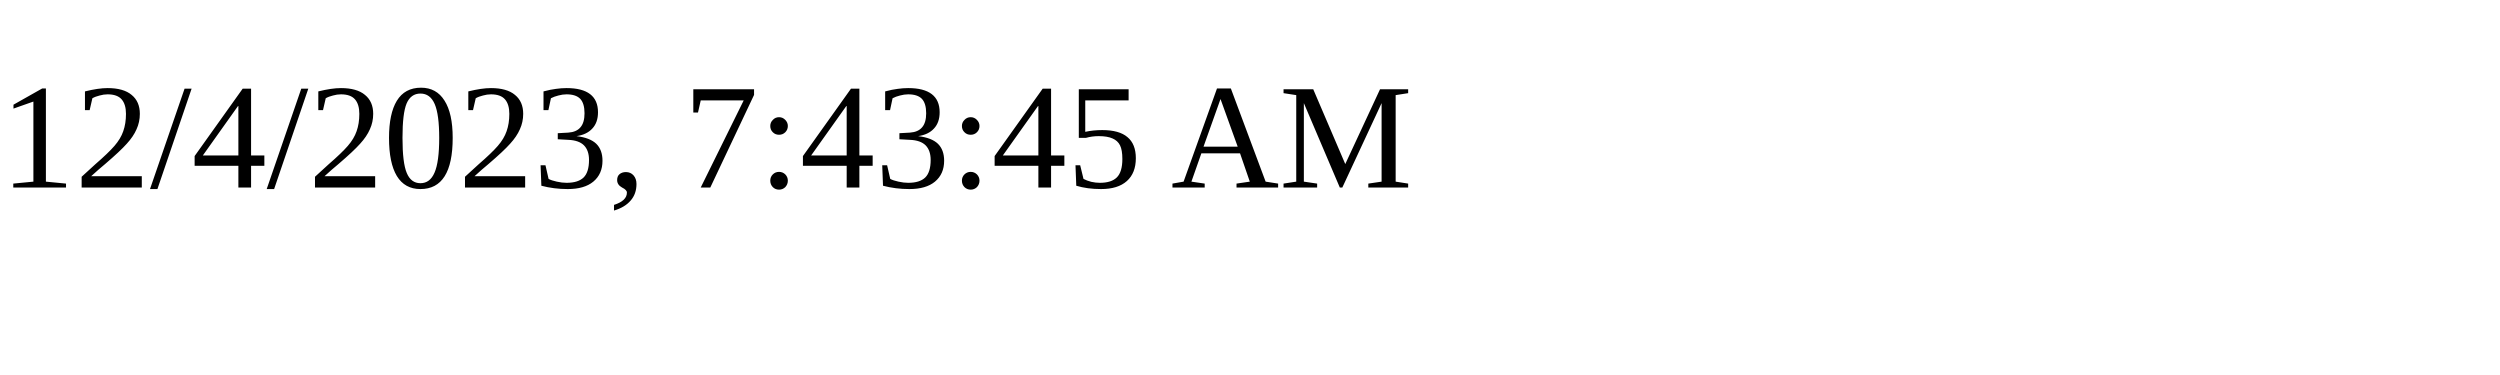
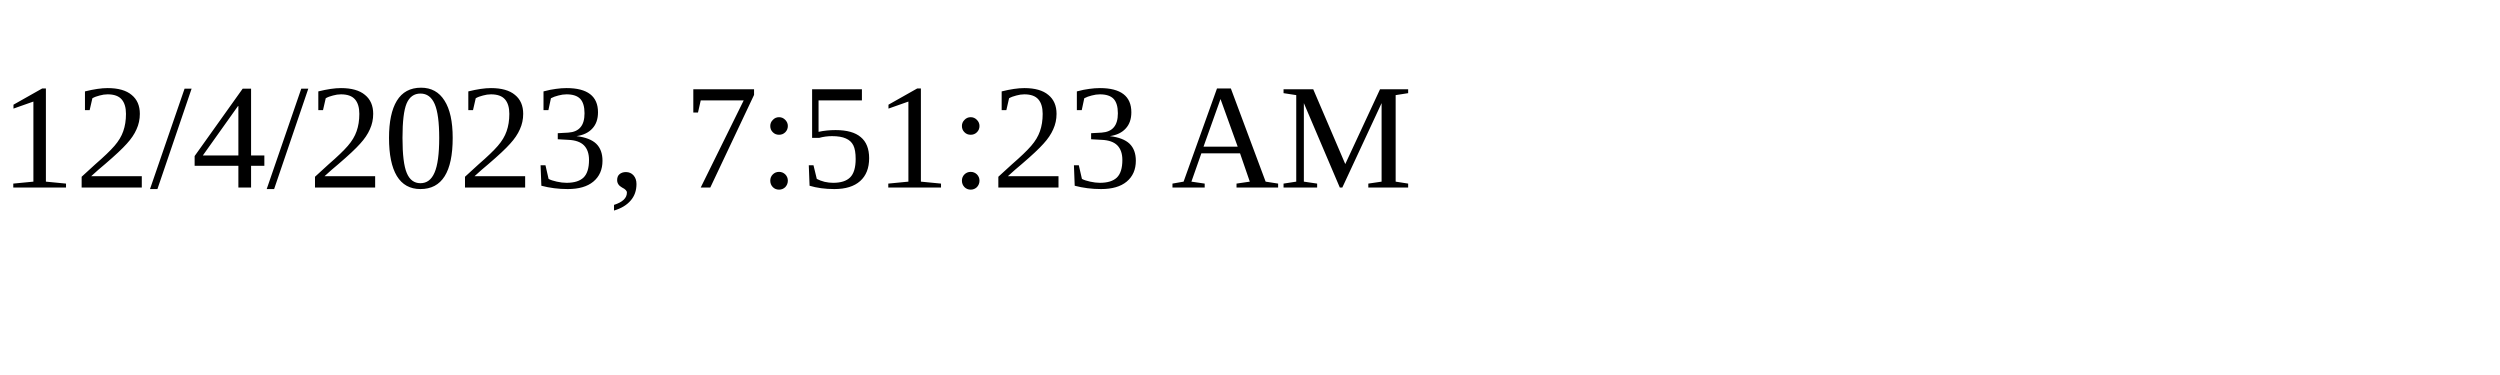
<svg xmlns="http://www.w3.org/2000/svg" height="30" width="200">
-   <text x="0" y="15">12/4/2023, 7:43:45 AM</text>
+   <text x="0" y="15">12/4/2023, 7:51:23 AM</text>
</svg>
